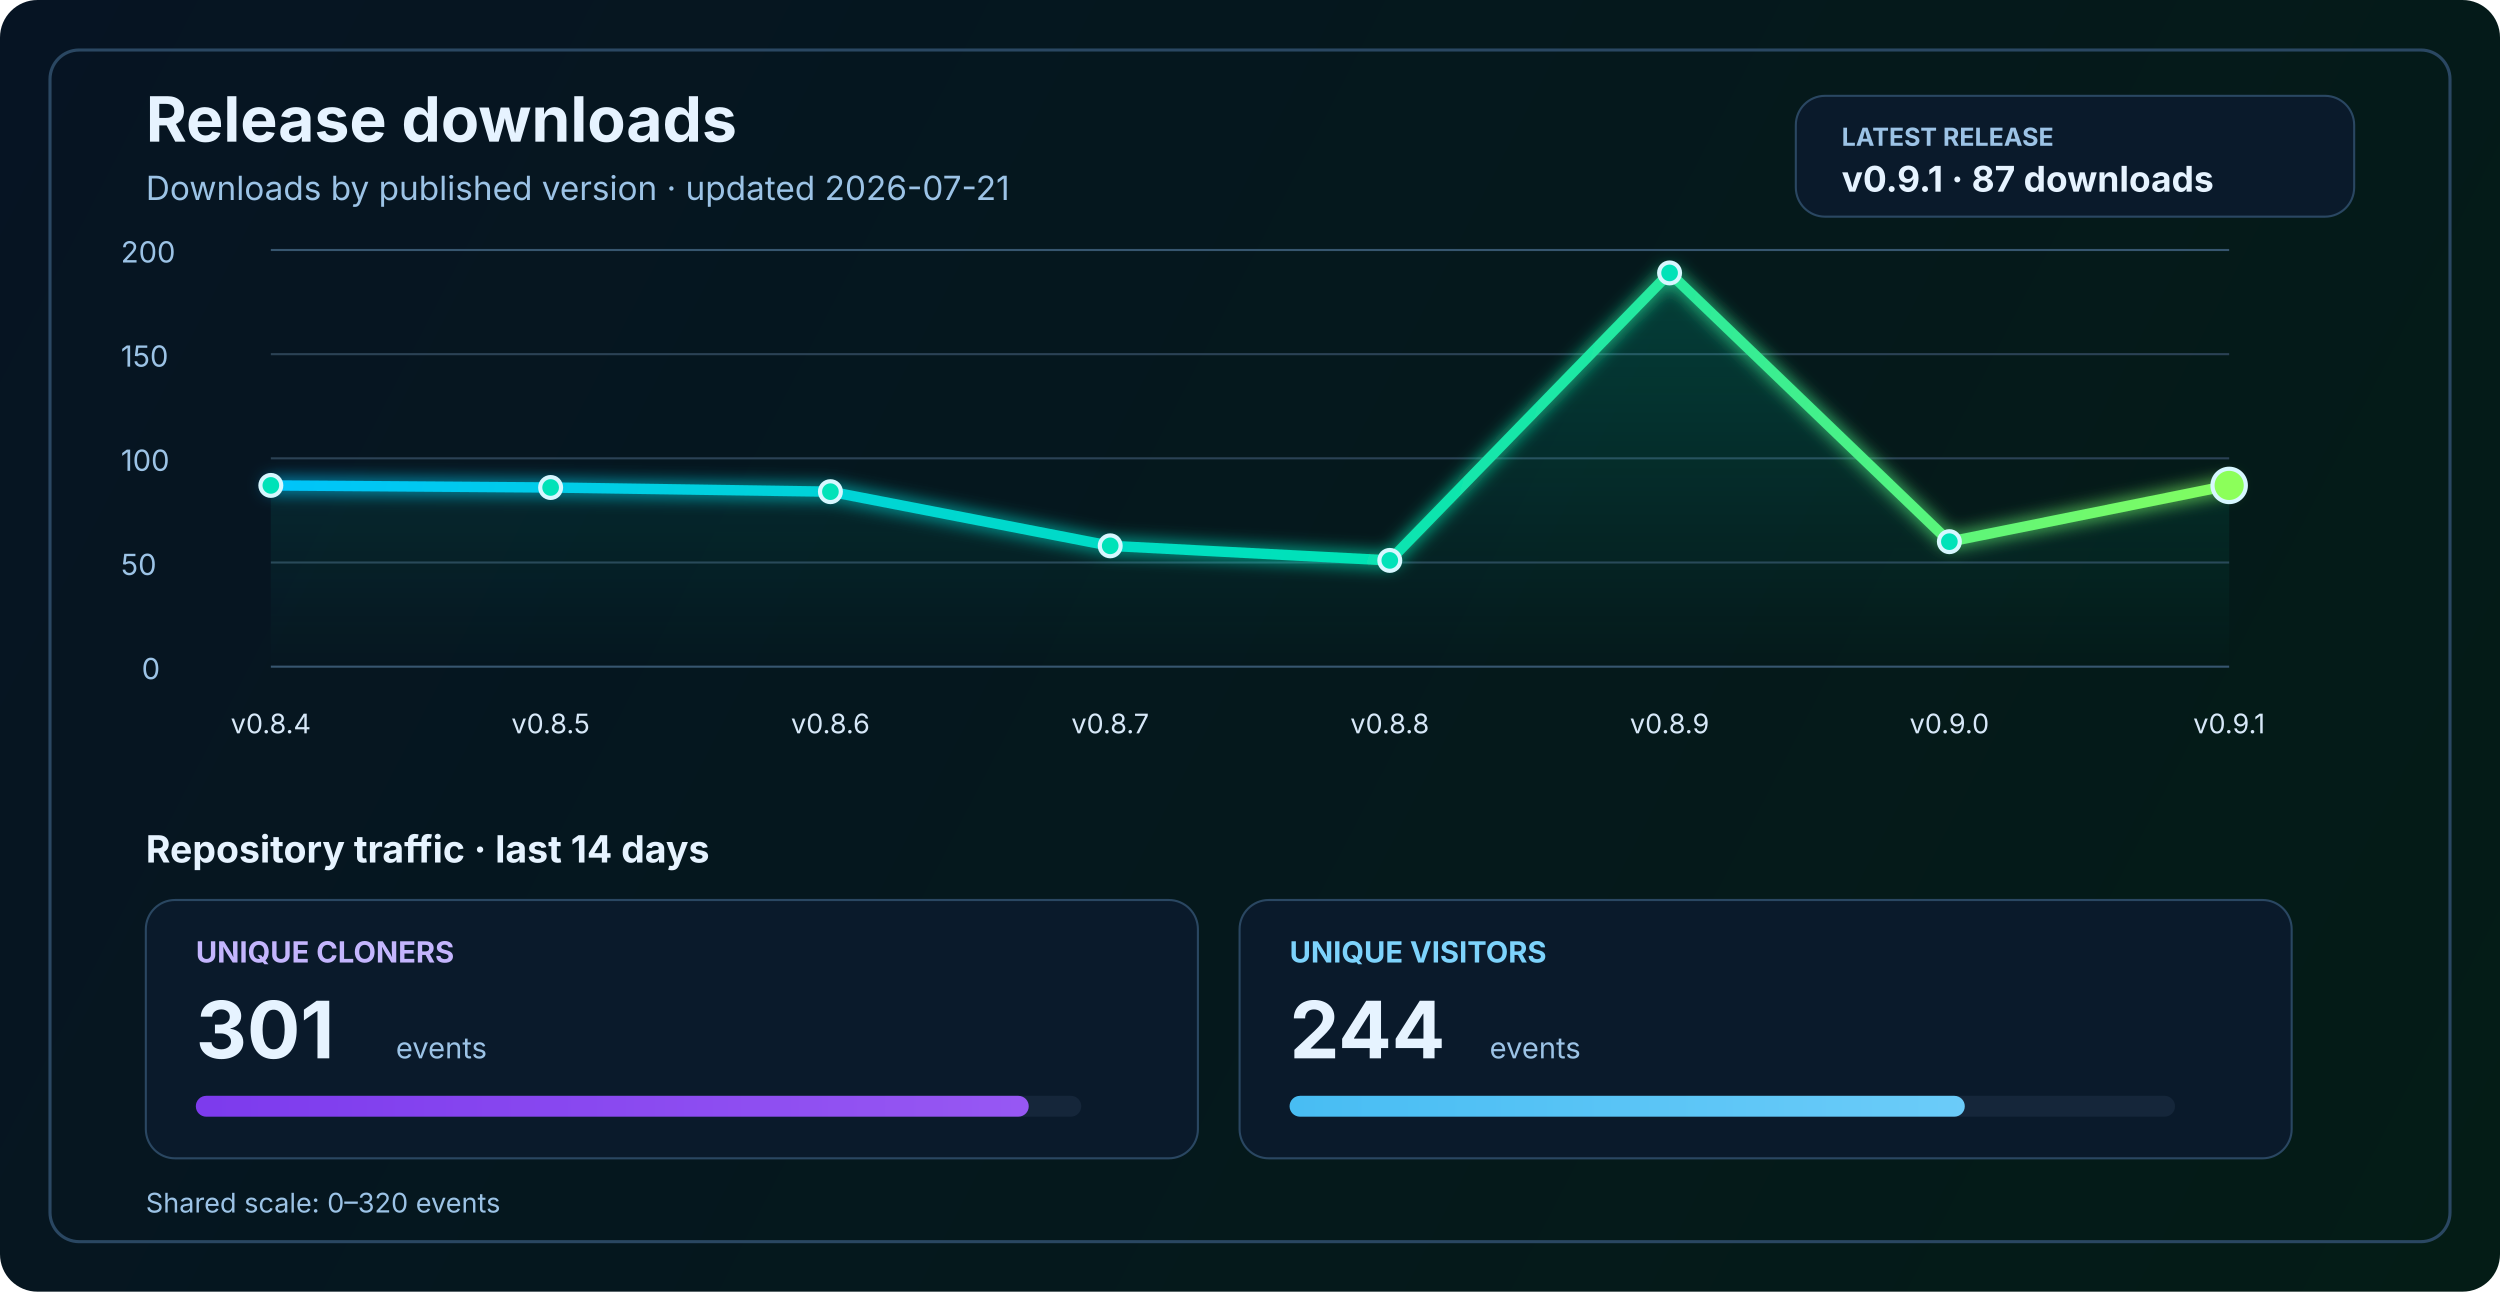
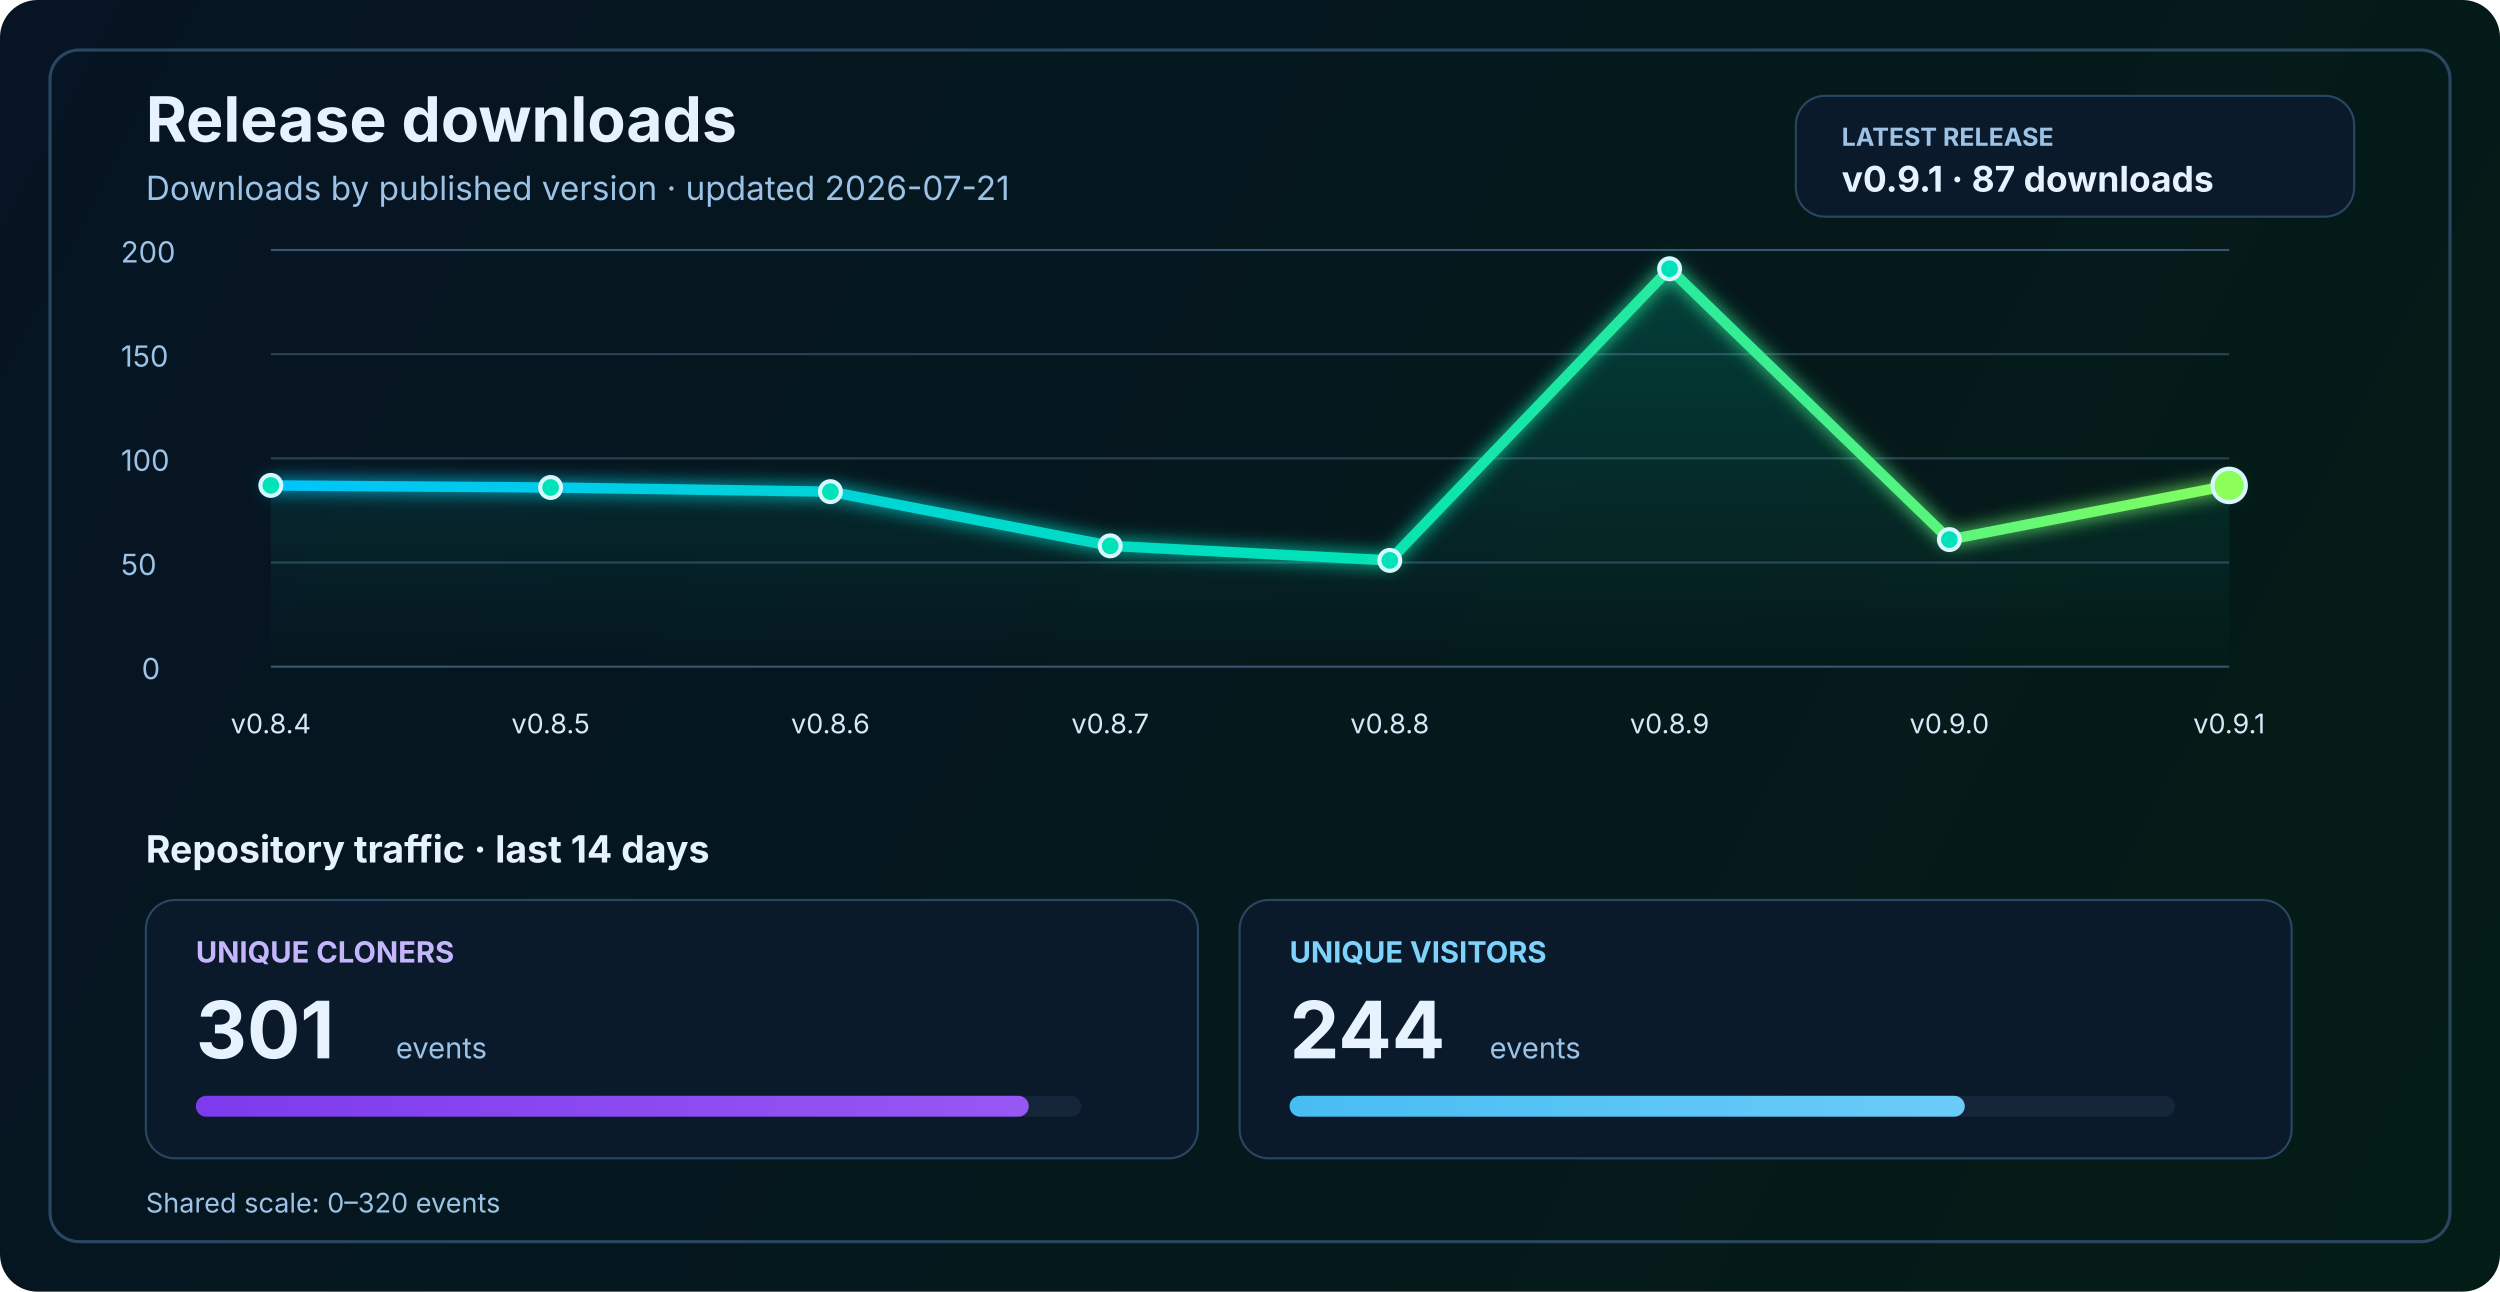
<svg xmlns="http://www.w3.org/2000/svg" width="1200" height="620" viewBox="0 0 1200 620" fill="none" role="img" aria-labelledby="title desc">
  <defs>
    <linearGradient id="bg" x1="0" y1="0" x2="1200" y2="620" gradientUnits="userSpaceOnUse">
      <stop stop-color="#061423" />
      <stop offset="1" stop-color="#041C16" />
    </linearGradient>
    <linearGradient id="line" x1="130" y1="86" x2="1070" y2="340" gradientUnits="userSpaceOnUse">
      <stop stop-color="#00C2FF" />
      <stop offset="0.55" stop-color="#00E2B8" />
      <stop offset="1" stop-color="#8CFF5A" />
    </linearGradient>
    <linearGradient id="area" x1="0" y1="120" x2="0" y2="320" gradientUnits="userSpaceOnUse">
      <stop stop-color="#00E2B8" stop-opacity="0.20" />
      <stop offset="1" stop-color="#00E2B8" stop-opacity="0" />
    </linearGradient>
    <linearGradient id="cloneFill" x1="86" y1="450" x2="1110" y2="450" gradientUnits="userSpaceOnUse">
      <stop stop-color="#7C3AED" />
      <stop offset="1" stop-color="#C084FC" />
    </linearGradient>
    <linearGradient id="viewFill" x1="86" y1="482" x2="1110" y2="482" gradientUnits="userSpaceOnUse">
      <stop stop-color="#0EA5E9" />
      <stop offset="1" stop-color="#7DD3FC" />
    </linearGradient>
    <filter id="glow" x="-50%" y="-50%" width="200%" height="200%">
      <feGaussianBlur stdDeviation="4" result="blur" />
      <feMerge>
        <feMergeNode in="blur" />
        <feMergeNode in="SourceGraphic" />
      </feMerge>
    </filter>
  </defs>
  <rect width="1200" height="620" rx="18" fill="url(#bg)" />
  <rect x="24" y="24" width="1152" height="572" rx="14" stroke="#2A4762" stroke-width="1.5" />
  <text x="70" y="68" fill="#E6F3FF" font-size="30" font-family="SF Pro Display, -apple-system, BlinkMacSystemFont, Segoe UI, sans-serif" font-weight="700">Release downloads</text>
  <text x="70" y="96" fill="#9CC3E6" font-size="16" font-family="SF Pro Text, -apple-system, BlinkMacSystemFont, Segoe UI, sans-serif">Downloads by published version · updated 2026-07-21</text>
  <rect x="862" y="46" width="268" height="58" rx="14" fill="#0A1A2B" stroke="#2A4762" stroke-width="1" />
  <text x="884" y="70" fill="#9CC3E6" font-size="12" font-family="SF Pro Text, -apple-system, BlinkMacSystemFont, Segoe UI, sans-serif" font-weight="700">LATEST RELEASE</text>
  <text x="884" y="92" fill="#E6F3FF" font-size="17" font-family="SF Pro Text, -apple-system, BlinkMacSystemFont, Segoe UI, sans-serif" font-weight="700">v0.9.1 · 87 downloads</text>
  <line x1="130" y1="320.0" x2="1070" y2="320.0" stroke="#37566F" stroke-width="1" />
  <line x1="130" y1="270.0" x2="1070" y2="270.0" stroke="#2B4255" stroke-width="1" />
  <line x1="130" y1="220.0" x2="1070" y2="220.0" stroke="#2B4255" stroke-width="1" />
  <line x1="130" y1="170.0" x2="1070" y2="170.0" stroke="#2B4255" stroke-width="1" />
  <line x1="130" y1="120.0" x2="1070" y2="120.0" stroke="#37566F" stroke-width="1" />
  <text x="68" y="326.0" fill="#9CC3E6" font-size="14" font-family="SF Pro Text, -apple-system, BlinkMacSystemFont, Segoe UI, sans-serif">0</text>
  <text x="58" y="276.0" fill="#9CC3E6" font-size="14" font-family="SF Pro Text, -apple-system, BlinkMacSystemFont, Segoe UI, sans-serif">50</text>
  <text x="58" y="226.0" fill="#9CC3E6" font-size="14" font-family="SF Pro Text, -apple-system, BlinkMacSystemFont, Segoe UI, sans-serif">100</text>
  <text x="58" y="176.0" fill="#9CC3E6" font-size="14" font-family="SF Pro Text, -apple-system, BlinkMacSystemFont, Segoe UI, sans-serif">150</text>
  <text x="58" y="126.0" fill="#9CC3E6" font-size="14" font-family="SF Pro Text, -apple-system, BlinkMacSystemFont, Segoe UI, sans-serif">200</text>
-   <path d="M 130.0 233.0 L 264.3 234.0 L 398.6 236.0 L 532.9 262.0 L 667.1 269.0 L 801.4 131.0 L 935.7 260.0 L 1070.0 233.0 L 1070 320 L 130 320 Z" fill="url(#area)" />
-   <polyline points="130.0,233.0 264.3,234.0 398.6,236.0 532.9,262.0 667.1,269.0 801.4,131.0 935.7,260.0 1070.0,233.0" fill="none" stroke="url(#line)" stroke-width="5" stroke-linecap="round" stroke-linejoin="round" filter="url(#glow)" />
+   <path d="M 130.0 233.0 L 264.3 234.0 L 398.6 236.0 L 532.9 262.0 L 667.1 269.0 L 801.4 129.0 L 935.7 259.0 L 1070.0 233.0 L 1070 320 L 130 320 Z" fill="url(#area)" />
+   <polyline points="130.0,233.0 264.3,234.0 398.6,236.0 532.9,262.0 667.1,269.0 801.4,129.0 935.7,259.0 1070.0,233.0" fill="none" stroke="url(#line)" stroke-width="5" stroke-linecap="round" stroke-linejoin="round" filter="url(#glow)" />
  <circle cx="130.0" cy="233.0" r="5" fill="#00E2B8" stroke="#D7F7FF" stroke-width="2" />
  <circle cx="264.3" cy="234.0" r="5" fill="#00E2B8" stroke="#D7F7FF" stroke-width="2" />
  <circle cx="398.6" cy="236.0" r="5" fill="#00E2B8" stroke="#D7F7FF" stroke-width="2" />
  <circle cx="532.9" cy="262.0" r="5" fill="#00E2B8" stroke="#D7F7FF" stroke-width="2" />
  <circle cx="667.1" cy="269.0" r="5" fill="#00E2B8" stroke="#D7F7FF" stroke-width="2" />
-   <circle cx="801.4" cy="131.0" r="5" fill="#00E2B8" stroke="#D7F7FF" stroke-width="2" />
-   <circle cx="935.7" cy="260.0" r="5" fill="#00E2B8" stroke="#D7F7FF" stroke-width="2" />
+   <circle cx="801.4" cy="129.0" r="5" fill="#00E2B8" stroke="#D7F7FF" stroke-width="2" />
+   <circle cx="935.7" cy="259.0" r="5" fill="#00E2B8" stroke="#D7F7FF" stroke-width="2" />
  <circle cx="1070.0" cy="233.0" r="8" fill="#8CFF5A" stroke="#D7F7FF" stroke-width="2" />
  <text x="130.0" y="352" text-anchor="middle" fill="#D7E8F8" font-size="13" font-family="SF Pro Text, -apple-system, BlinkMacSystemFont, Segoe UI, sans-serif">v0.8.4</text>
  <text x="264.3" y="352" text-anchor="middle" fill="#D7E8F8" font-size="13" font-family="SF Pro Text, -apple-system, BlinkMacSystemFont, Segoe UI, sans-serif">v0.8.5</text>
  <text x="398.6" y="352" text-anchor="middle" fill="#D7E8F8" font-size="13" font-family="SF Pro Text, -apple-system, BlinkMacSystemFont, Segoe UI, sans-serif">v0.8.6</text>
  <text x="532.9" y="352" text-anchor="middle" fill="#D7E8F8" font-size="13" font-family="SF Pro Text, -apple-system, BlinkMacSystemFont, Segoe UI, sans-serif">v0.8.7</text>
  <text x="667.1" y="352" text-anchor="middle" fill="#D7E8F8" font-size="13" font-family="SF Pro Text, -apple-system, BlinkMacSystemFont, Segoe UI, sans-serif">v0.8.8</text>
  <text x="801.4" y="352" text-anchor="middle" fill="#D7E8F8" font-size="13" font-family="SF Pro Text, -apple-system, BlinkMacSystemFont, Segoe UI, sans-serif">v0.8.9</text>
  <text x="935.7" y="352" text-anchor="middle" fill="#D7E8F8" font-size="13" font-family="SF Pro Text, -apple-system, BlinkMacSystemFont, Segoe UI, sans-serif">v0.9.0</text>
  <text x="1070.0" y="352" text-anchor="middle" fill="#D7E8F8" font-size="13" font-family="SF Pro Text, -apple-system, BlinkMacSystemFont, Segoe UI, sans-serif">v0.9.1</text>
  <text x="70" y="414" fill="#E6F3FF" font-size="18" font-family="SF Pro Text, -apple-system, BlinkMacSystemFont, Segoe UI, sans-serif" font-weight="700">Repository traffic · last 14 days</text>
  <rect x="70" y="432" width="505" height="124" rx="14" fill="#0A1A2B" stroke="#2A4762" stroke-width="1" />
  <text x="94" y="462" fill="#C4B5FD" font-size="14" font-family="SF Pro Text, -apple-system, BlinkMacSystemFont, Segoe UI, sans-serif" font-weight="700">UNIQUE CLONERS</text>
  <text x="94" y="508" fill="#E6F3FF" font-size="38" font-family="SF Pro Display, -apple-system, BlinkMacSystemFont, Segoe UI, sans-serif" font-weight="700">301</text>
  <text x="190" y="508" fill="#9CC3E6" font-size="14" font-family="SF Pro Text, -apple-system, BlinkMacSystemFont, Segoe UI, sans-serif">events</text>
  <rect x="94" y="526" width="425" height="10" rx="5" fill="#15263A" />
  <rect x="94" y="526" width="399.8" height="10" rx="5" fill="url(#cloneFill)" />
  <rect x="595" y="432" width="505" height="124" rx="14" fill="#0A1A2B" stroke="#2A4762" stroke-width="1" />
  <text x="619" y="462" fill="#7DD3FC" font-size="14" font-family="SF Pro Text, -apple-system, BlinkMacSystemFont, Segoe UI, sans-serif" font-weight="700">UNIQUE VISITORS</text>
  <text x="619" y="508" fill="#E6F3FF" font-size="38" font-family="SF Pro Display, -apple-system, BlinkMacSystemFont, Segoe UI, sans-serif" font-weight="700">244</text>
  <text x="715" y="508" fill="#9CC3E6" font-size="14" font-family="SF Pro Text, -apple-system, BlinkMacSystemFont, Segoe UI, sans-serif">events</text>
  <rect x="619" y="526" width="425" height="10" rx="5" fill="#15263A" />
  <rect x="619" y="526" width="324.1" height="10" rx="5" fill="url(#viewFill)" />
  <text x="70" y="582" fill="#9CC3E6" font-size="13" font-family="SF Pro Text, -apple-system, BlinkMacSystemFont, Segoe UI, sans-serif">Shared scale: 0–320 events</text>
</svg>
